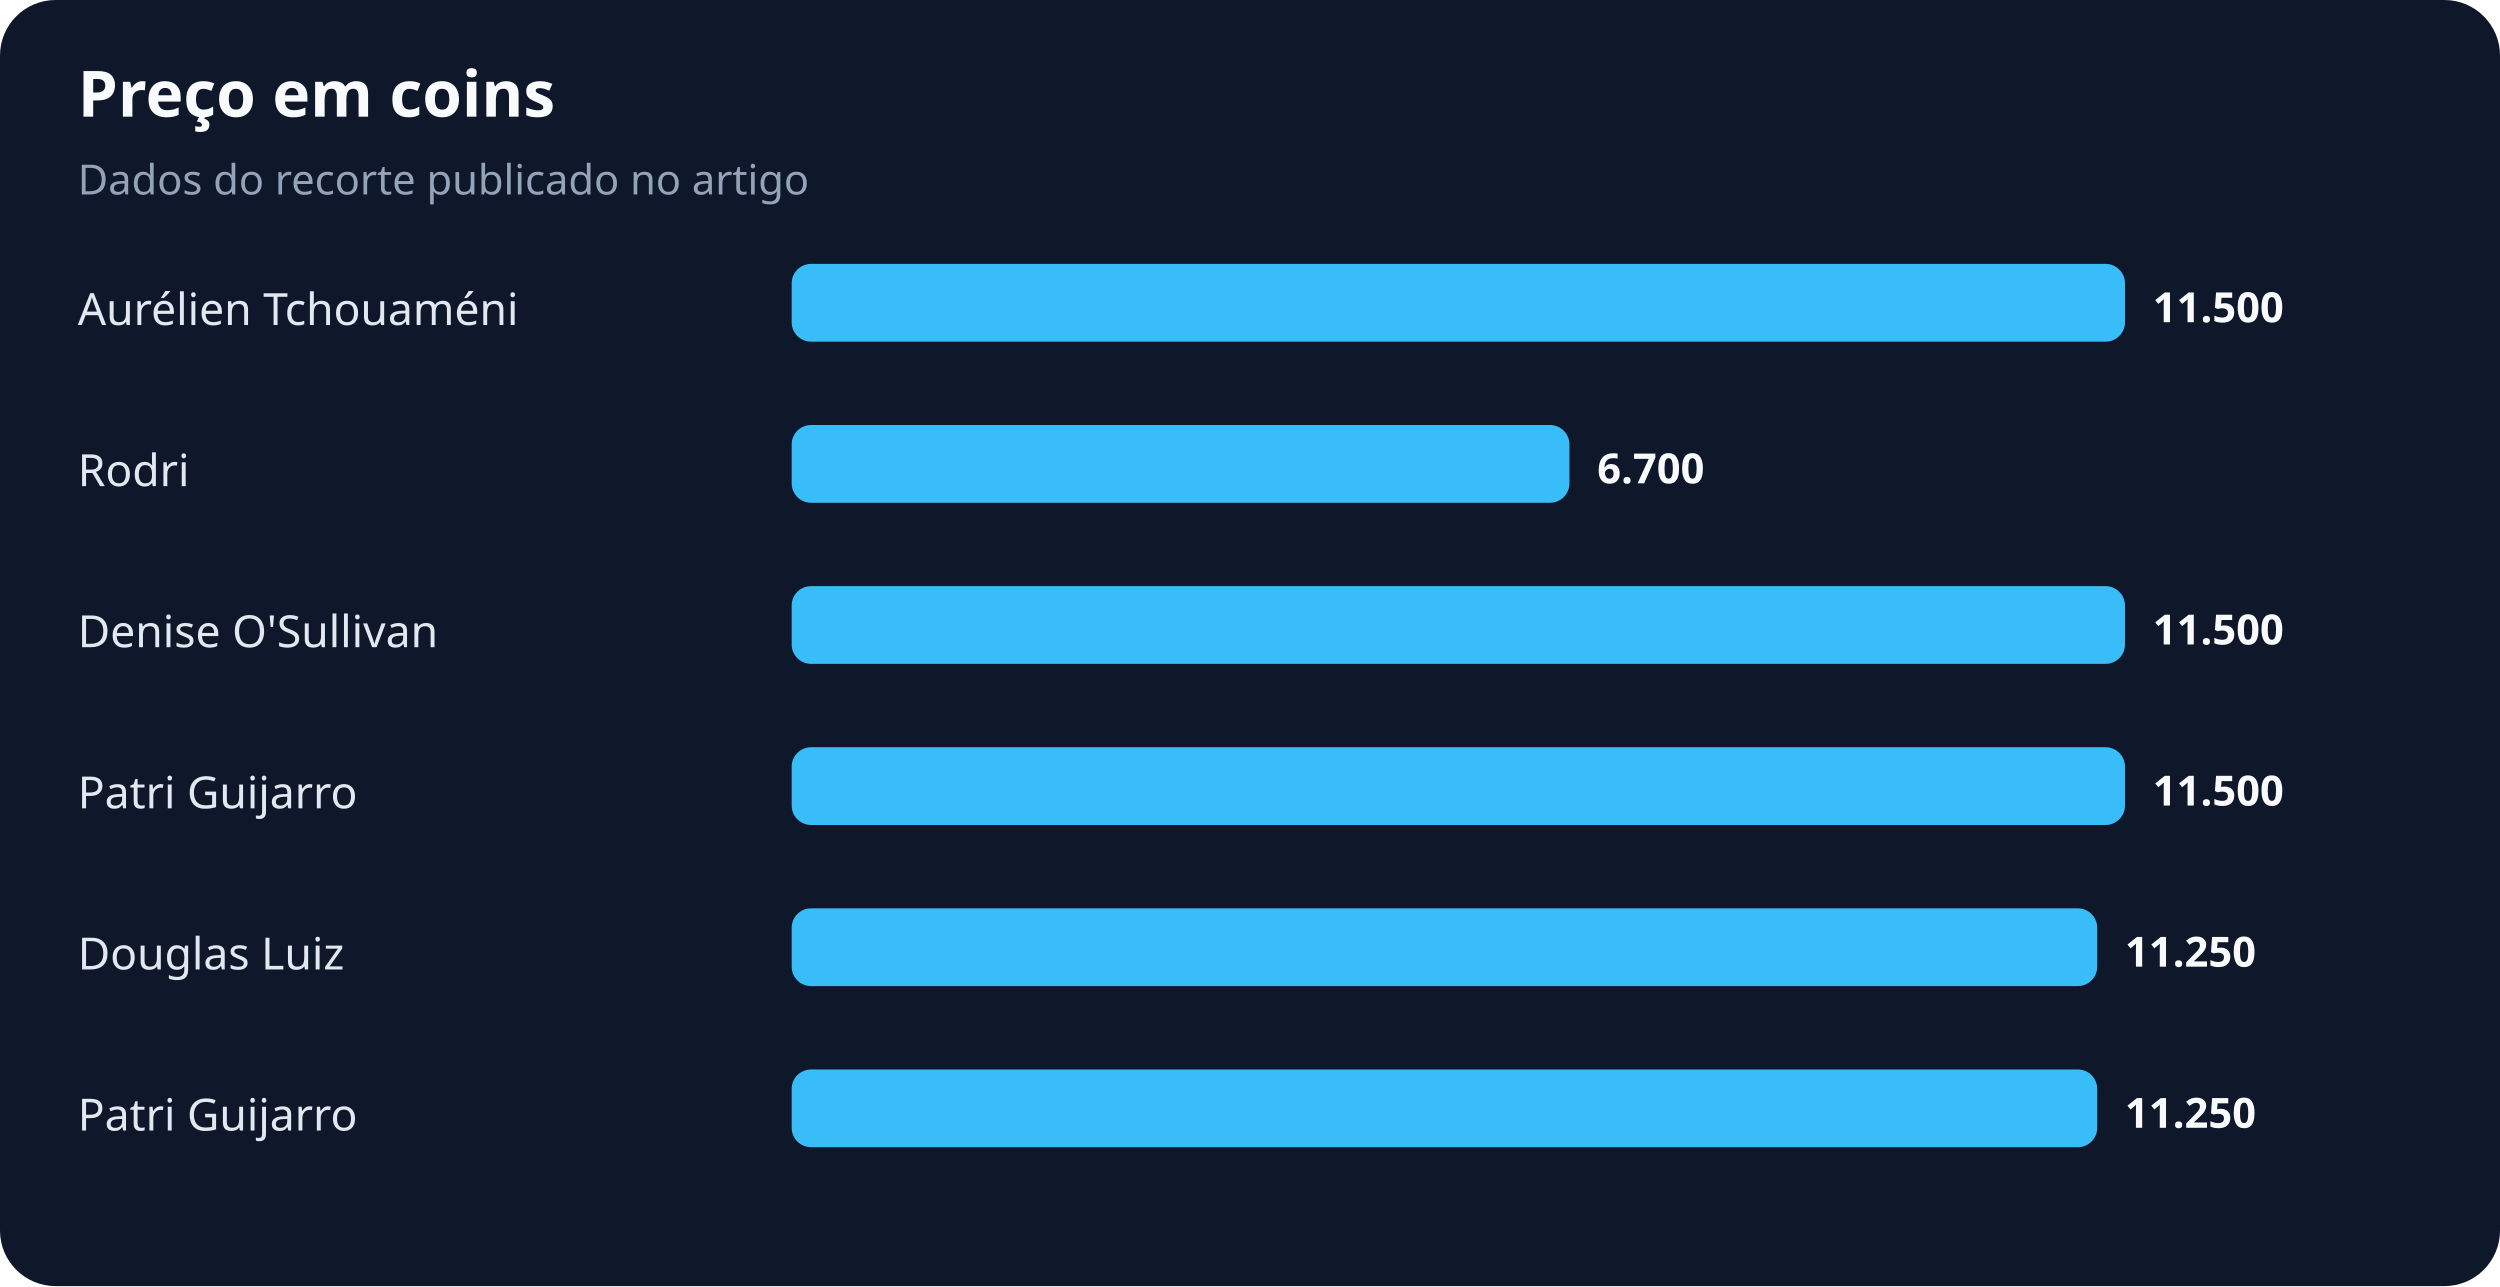
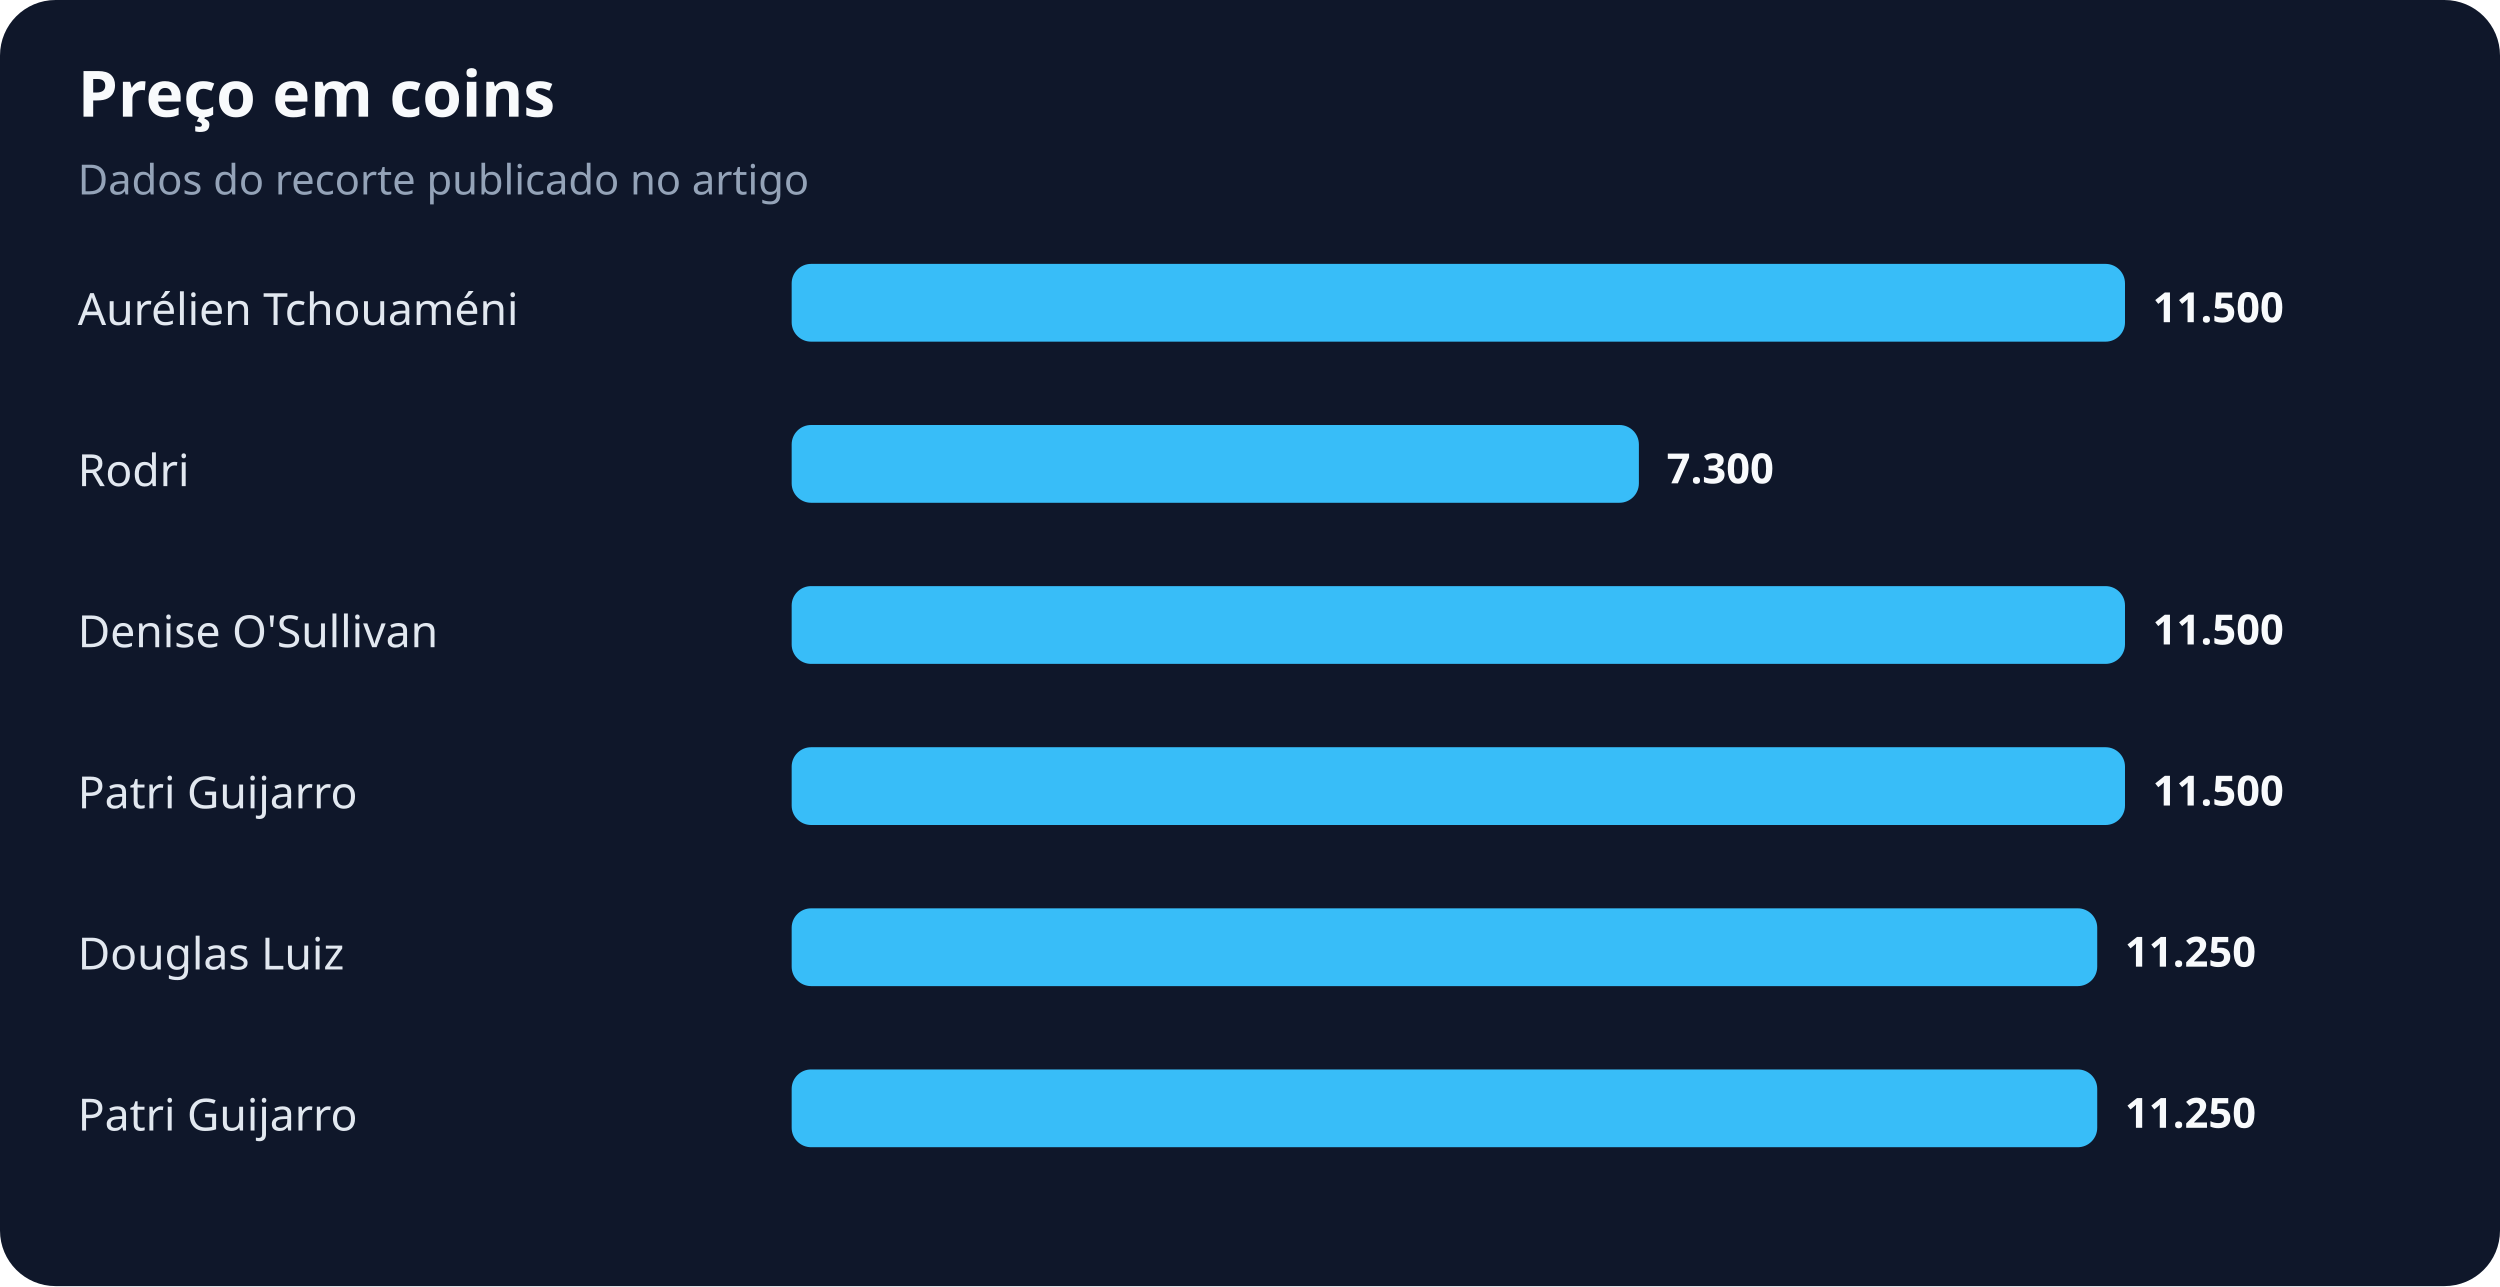
<svg xmlns="http://www.w3.org/2000/svg" width="900" height="463" viewBox="0 0 900 463" role="img" aria-labelledby="title desc">
  <rect width="100%" height="100%" rx="20" fill="#0f172a" />
  <text x="28" y="42" fill="#f8fafc" font-family="system-ui,sans-serif" font-size="23" font-weight="700">Preço em coins</text>
  <text x="28" y="70" fill="#94a3b8" font-family="system-ui,sans-serif" font-size="15">Dados do recorte publicado no artigo</text>
  <text x="28" y="117" fill="#e2e8f0" font-family="system-ui,sans-serif" font-size="16">Aurélien Tchouaméni</text>
  <rect x="285" y="95" width="480" height="28" rx="7" fill="#38bdf8" />
  <text x="775" y="116" fill="#f8fafc" font-family="system-ui,sans-serif" font-size="15" font-weight="700">11.500</text>
  <text x="28" y="175" fill="#e2e8f0" font-family="system-ui,sans-serif" font-size="16">Rodri</text>
-   <rect x="285" y="153" width="280" height="28" rx="7" fill="#38bdf8" />
-   <text x="575" y="174" fill="#f8fafc" font-family="system-ui,sans-serif" font-size="15" font-weight="700">6.700</text>
+   <rect x="285" y="153" width="305" height="28" rx="7" fill="#38bdf8" />
+   <text x="600" y="174" fill="#f8fafc" font-family="system-ui,sans-serif" font-size="15" font-weight="700">7.300</text>
  <text x="28" y="233" fill="#e2e8f0" font-family="system-ui,sans-serif" font-size="16">Denise O'Sullivan</text>
  <rect x="285" y="211" width="480" height="28" rx="7" fill="#38bdf8" />
  <text x="775" y="232" fill="#f8fafc" font-family="system-ui,sans-serif" font-size="15" font-weight="700">11.500</text>
  <text x="28" y="291" fill="#e2e8f0" font-family="system-ui,sans-serif" font-size="16">Patri Guijarro</text>
  <rect x="285" y="269" width="480" height="28" rx="7" fill="#38bdf8" />
  <text x="775" y="290" fill="#f8fafc" font-family="system-ui,sans-serif" font-size="15" font-weight="700">11.500</text>
  <text x="28" y="349" fill="#e2e8f0" font-family="system-ui,sans-serif" font-size="16">Douglas Luiz</text>
  <rect x="285" y="327" width="470" height="28" rx="7" fill="#38bdf8" />
  <text x="765" y="348" fill="#f8fafc" font-family="system-ui,sans-serif" font-size="15" font-weight="700">11.250</text>
  <text x="28" y="407" fill="#e2e8f0" font-family="system-ui,sans-serif" font-size="16">Patri Guijarro</text>
  <rect x="285" y="385" width="470" height="28" rx="7" fill="#38bdf8" />
  <text x="765" y="406" fill="#f8fafc" font-family="system-ui,sans-serif" font-size="15" font-weight="700">11.250</text>
</svg>
